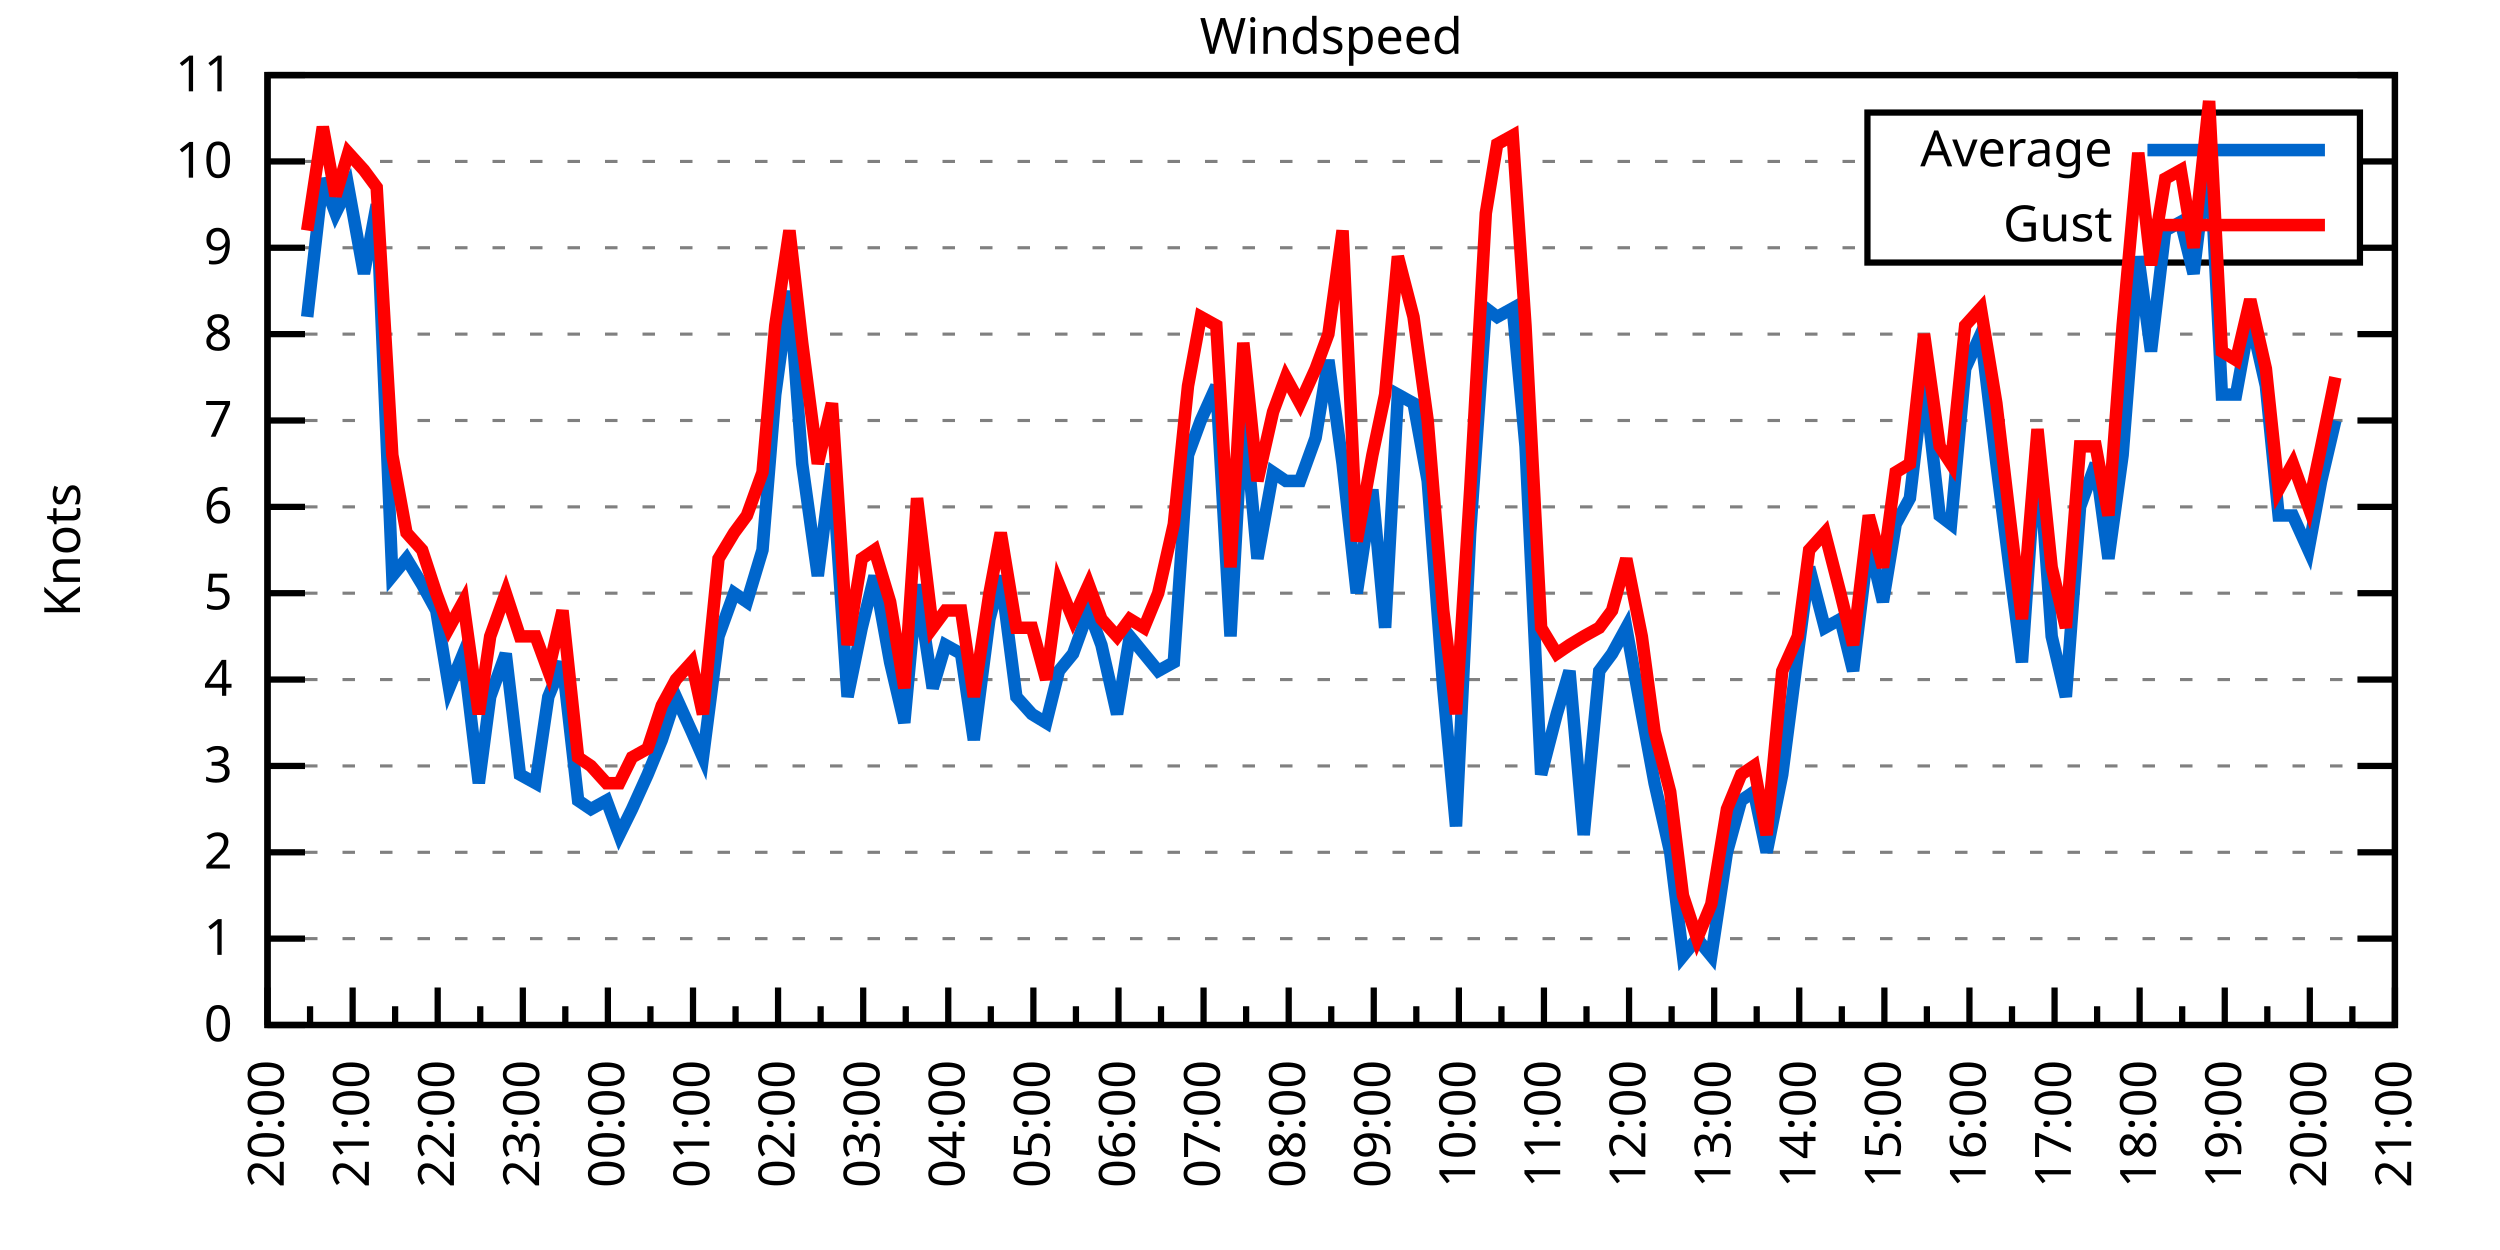
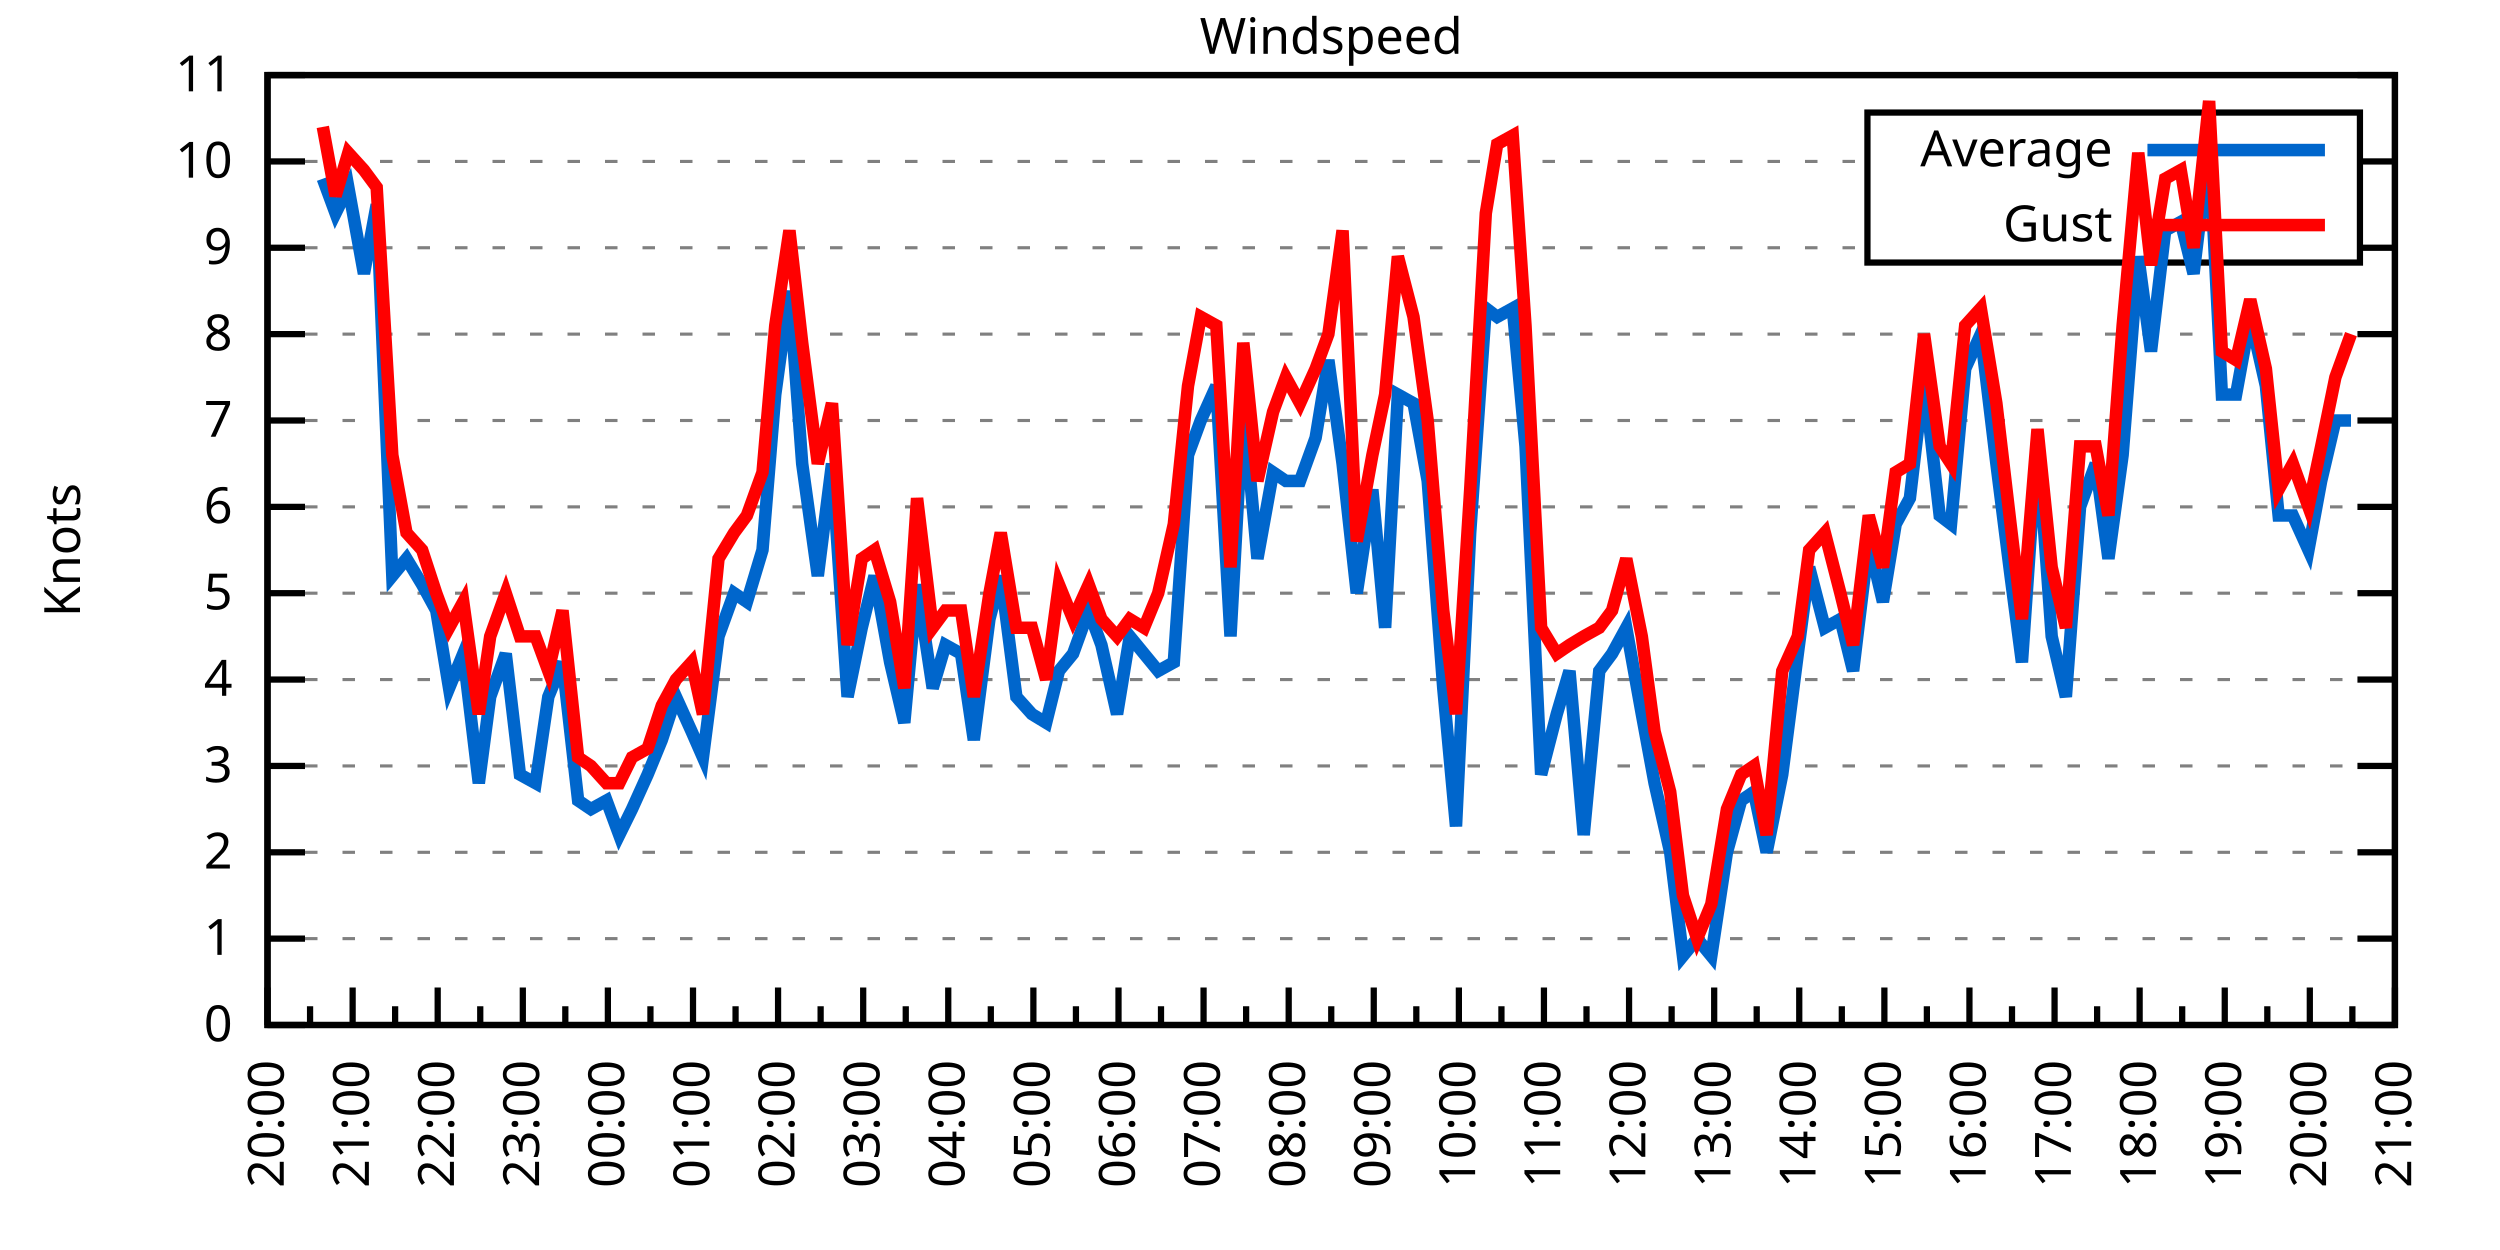
<svg xmlns="http://www.w3.org/2000/svg" xmlns:xlink="http://www.w3.org/1999/xlink" width="400" height="200" viewBox="0 0 400 200">
  <g id="gnuplot_canvas">
    <rect x="0" y="0" width="400" height="200" fill="none" />
    <defs>
      <circle id="gpDot" r="0.5" stroke-width="0.5" stroke="currentColor" />
      <path id="gpPt0" stroke-width="0.333" stroke="currentColor" d="M-1,0 h2 M0,-1 v2" />
      <path id="gpPt1" stroke-width="0.333" stroke="currentColor" d="M-1,-1 L1,1 M1,-1 L-1,1" />
      <path id="gpPt2" stroke-width="0.333" stroke="currentColor" d="M-1,0 L1,0 M0,-1 L0,1 M-1,-1 L1,1 M-1,1 L1,-1" />
      <rect id="gpPt3" stroke-width="0.333" stroke="currentColor" x="-1" y="-1" width="2" height="2" />
      <rect id="gpPt4" stroke-width="0.333" stroke="currentColor" fill="currentColor" x="-1" y="-1" width="2" height="2" />
      <circle id="gpPt5" stroke-width="0.333" stroke="currentColor" cx="0" cy="0" r="1" />
      <use xlink:href="#gpPt5" id="gpPt6" fill="currentColor" stroke="none" />
      <path id="gpPt7" stroke-width="0.333" stroke="currentColor" d="M0,-1.33 L-1.33,0.67 L1.33,0.67 z" />
      <use xlink:href="#gpPt7" id="gpPt8" fill="currentColor" stroke="none" />
      <use xlink:href="#gpPt7" id="gpPt9" stroke="currentColor" transform="rotate(180)" />
      <use xlink:href="#gpPt9" id="gpPt10" fill="currentColor" stroke="none" />
      <use xlink:href="#gpPt3" id="gpPt11" stroke="currentColor" transform="rotate(45)" />
      <use xlink:href="#gpPt11" id="gpPt12" fill="currentColor" stroke="none" />
      <path id="gpPt13" stroke-width="0.333" stroke="currentColor" d="M0,1.330 L1.265,0.411 L0.782,-1.067 L-0.782,-1.076 L-1.265,0.411 z" />
      <use xlink:href="#gpPt13" id="gpPt14" fill="currentColor" stroke="none" />
      <filter id="textbox" filterUnits="objectBoundingBox" x="0" y="0" height="1" width="1">
        <feFlood flood-color="white" flood-opacity="1" result="bgnd" />
        <feComposite in="SourceGraphic" in2="bgnd" operator="atop" />
      </filter>
      <filter id="greybox" filterUnits="objectBoundingBox" x="0" y="0" height="1" width="1">
        <feFlood flood-color="lightgrey" flood-opacity="1" result="grey" />
        <feComposite in="SourceGraphic" in2="grey" operator="atop" />
      </filter>
    </defs>
    <g fill="none" color="white" stroke="currentColor" stroke-width="1.00" stroke-linecap="butt" stroke-linejoin="miter">
</g>
    <g fill="none" color="black" stroke="currentColor" stroke-width="1.00" stroke-linecap="butt" stroke-linejoin="miter">
      <g stroke="none" shape-rendering="crispEdges">
        <polygon fill="rgb(255, 255, 255)" points="42.80,164.00 383.18,164.00 383.18,12.02 42.80,12.02 " />
      </g>
    </g>
    <g fill="none" color="black" stroke="currentColor" stroke-width="1.00" stroke-linecap="butt" stroke-linejoin="miter">
</g>
    <g fill="none" color="black" stroke="black" stroke-width="0.50" stroke-linecap="butt" stroke-linejoin="miter">
</g>
    <g fill="none" color="gray" stroke="currentColor" stroke-width="0.50" stroke-linecap="butt" stroke-linejoin="miter">
      <path stroke="gray" stroke-dasharray="2,4" class="gridline" d="M42.80,164.00 L383.19,164.00  " />
    </g>
    <g fill="none" color="gray" stroke="gray" stroke-width="1.00" stroke-linecap="butt" stroke-linejoin="miter">
</g>
    <g fill="none" color="black" stroke="currentColor" stroke-width="1.00" stroke-linecap="butt" stroke-linejoin="miter">
      <path stroke="black" d="M42.80,164.00 L48.80,164.00 M383.19,164.00 L377.19,164.00  " />
      <g transform="translate(37.20,166.60)" stroke="none" fill="black" font-family="Sans" font-size="8.00" text-anchor="end">
        <text>
          <tspan font-family="Sans"> 0</tspan>
        </text>
      </g>
    </g>
    <g fill="none" color="black" stroke="currentColor" stroke-width="1.00" stroke-linecap="butt" stroke-linejoin="miter">
</g>
    <g fill="none" color="black" stroke="black" stroke-width="0.50" stroke-linecap="butt" stroke-linejoin="miter">
</g>
    <g fill="none" color="gray" stroke="currentColor" stroke-width="0.50" stroke-linecap="butt" stroke-linejoin="miter">
      <path stroke="gray" stroke-dasharray="2,4" class="gridline" d="M42.80,150.18 L383.19,150.18  " />
    </g>
    <g fill="none" color="gray" stroke="gray" stroke-width="1.00" stroke-linecap="butt" stroke-linejoin="miter">
</g>
    <g fill="none" color="black" stroke="currentColor" stroke-width="1.00" stroke-linecap="butt" stroke-linejoin="miter">
      <path stroke="black" d="M42.80,150.18 L48.80,150.18 M383.19,150.18 L377.19,150.18  " />
      <g transform="translate(37.20,152.78)" stroke="none" fill="black" font-family="Sans" font-size="8.00" text-anchor="end">
        <text>
          <tspan font-family="Sans"> 1</tspan>
        </text>
      </g>
    </g>
    <g fill="none" color="black" stroke="currentColor" stroke-width="1.00" stroke-linecap="butt" stroke-linejoin="miter">
</g>
    <g fill="none" color="black" stroke="black" stroke-width="0.50" stroke-linecap="butt" stroke-linejoin="miter">
</g>
    <g fill="none" color="gray" stroke="currentColor" stroke-width="0.50" stroke-linecap="butt" stroke-linejoin="miter">
      <path stroke="gray" stroke-dasharray="2,4" class="gridline" d="M42.80,136.37 L383.19,136.37  " />
    </g>
    <g fill="none" color="gray" stroke="gray" stroke-width="1.00" stroke-linecap="butt" stroke-linejoin="miter">
</g>
    <g fill="none" color="black" stroke="currentColor" stroke-width="1.00" stroke-linecap="butt" stroke-linejoin="miter">
      <path stroke="black" d="M42.80,136.37 L48.80,136.37 M383.19,136.37 L377.19,136.37  " />
      <g transform="translate(37.20,138.97)" stroke="none" fill="black" font-family="Sans" font-size="8.00" text-anchor="end">
        <text>
          <tspan font-family="Sans"> 2</tspan>
        </text>
      </g>
    </g>
    <g fill="none" color="black" stroke="currentColor" stroke-width="1.00" stroke-linecap="butt" stroke-linejoin="miter">
</g>
    <g fill="none" color="black" stroke="black" stroke-width="0.50" stroke-linecap="butt" stroke-linejoin="miter">
</g>
    <g fill="none" color="gray" stroke="currentColor" stroke-width="0.50" stroke-linecap="butt" stroke-linejoin="miter">
      <path stroke="gray" stroke-dasharray="2,4" class="gridline" d="M42.80,122.55 L383.19,122.55  " />
    </g>
    <g fill="none" color="gray" stroke="gray" stroke-width="1.00" stroke-linecap="butt" stroke-linejoin="miter">
</g>
    <g fill="none" color="black" stroke="currentColor" stroke-width="1.00" stroke-linecap="butt" stroke-linejoin="miter">
      <path stroke="black" d="M42.80,122.55 L48.80,122.55 M383.19,122.55 L377.19,122.55  " />
      <g transform="translate(37.20,125.15)" stroke="none" fill="black" font-family="Sans" font-size="8.00" text-anchor="end">
        <text>
          <tspan font-family="Sans"> 3</tspan>
        </text>
      </g>
    </g>
    <g fill="none" color="black" stroke="currentColor" stroke-width="1.00" stroke-linecap="butt" stroke-linejoin="miter">
</g>
    <g fill="none" color="black" stroke="black" stroke-width="0.50" stroke-linecap="butt" stroke-linejoin="miter">
</g>
    <g fill="none" color="gray" stroke="currentColor" stroke-width="0.50" stroke-linecap="butt" stroke-linejoin="miter">
      <path stroke="gray" stroke-dasharray="2,4" class="gridline" d="M42.80,108.73 L383.19,108.73  " />
    </g>
    <g fill="none" color="gray" stroke="gray" stroke-width="1.00" stroke-linecap="butt" stroke-linejoin="miter">
</g>
    <g fill="none" color="black" stroke="currentColor" stroke-width="1.00" stroke-linecap="butt" stroke-linejoin="miter">
      <path stroke="black" d="M42.80,108.73 L48.80,108.73 M383.19,108.73 L377.19,108.73  " />
      <g transform="translate(37.20,111.33)" stroke="none" fill="black" font-family="Sans" font-size="8.00" text-anchor="end">
        <text>
          <tspan font-family="Sans"> 4</tspan>
        </text>
      </g>
    </g>
    <g fill="none" color="black" stroke="currentColor" stroke-width="1.00" stroke-linecap="butt" stroke-linejoin="miter">
</g>
    <g fill="none" color="black" stroke="black" stroke-width="0.50" stroke-linecap="butt" stroke-linejoin="miter">
</g>
    <g fill="none" color="gray" stroke="currentColor" stroke-width="0.50" stroke-linecap="butt" stroke-linejoin="miter">
      <path stroke="gray" stroke-dasharray="2,4" class="gridline" d="M42.80,94.91 L383.19,94.91  " />
    </g>
    <g fill="none" color="gray" stroke="gray" stroke-width="1.00" stroke-linecap="butt" stroke-linejoin="miter">
</g>
    <g fill="none" color="black" stroke="currentColor" stroke-width="1.00" stroke-linecap="butt" stroke-linejoin="miter">
      <path stroke="black" d="M42.80,94.91 L48.80,94.91 M383.19,94.91 L377.19,94.91  " />
      <g transform="translate(37.20,97.51)" stroke="none" fill="black" font-family="Sans" font-size="8.00" text-anchor="end">
        <text>
          <tspan font-family="Sans"> 5</tspan>
        </text>
      </g>
    </g>
    <g fill="none" color="black" stroke="currentColor" stroke-width="1.00" stroke-linecap="butt" stroke-linejoin="miter">
</g>
    <g fill="none" color="black" stroke="black" stroke-width="0.50" stroke-linecap="butt" stroke-linejoin="miter">
</g>
    <g fill="none" color="gray" stroke="currentColor" stroke-width="0.50" stroke-linecap="butt" stroke-linejoin="miter">
      <path stroke="gray" stroke-dasharray="2,4" class="gridline" d="M42.80,81.10 L383.19,81.10  " />
    </g>
    <g fill="none" color="gray" stroke="gray" stroke-width="1.00" stroke-linecap="butt" stroke-linejoin="miter">
</g>
    <g fill="none" color="black" stroke="currentColor" stroke-width="1.00" stroke-linecap="butt" stroke-linejoin="miter">
      <path stroke="black" d="M42.80,81.10 L48.80,81.10 M383.19,81.10 L377.19,81.10  " />
      <g transform="translate(37.20,83.70)" stroke="none" fill="black" font-family="Sans" font-size="8.00" text-anchor="end">
        <text>
          <tspan font-family="Sans"> 6</tspan>
        </text>
      </g>
    </g>
    <g fill="none" color="black" stroke="currentColor" stroke-width="1.00" stroke-linecap="butt" stroke-linejoin="miter">
</g>
    <g fill="none" color="black" stroke="black" stroke-width="0.50" stroke-linecap="butt" stroke-linejoin="miter">
</g>
    <g fill="none" color="gray" stroke="currentColor" stroke-width="0.50" stroke-linecap="butt" stroke-linejoin="miter">
      <path stroke="gray" stroke-dasharray="2,4" class="gridline" d="M42.80,67.28 L383.19,67.28  " />
    </g>
    <g fill="none" color="gray" stroke="gray" stroke-width="1.00" stroke-linecap="butt" stroke-linejoin="miter">
</g>
    <g fill="none" color="black" stroke="currentColor" stroke-width="1.00" stroke-linecap="butt" stroke-linejoin="miter">
      <path stroke="black" d="M42.80,67.28 L48.80,67.28 M383.19,67.28 L377.19,67.28  " />
      <g transform="translate(37.20,69.88)" stroke="none" fill="black" font-family="Sans" font-size="8.00" text-anchor="end">
        <text>
          <tspan font-family="Sans"> 7</tspan>
        </text>
      </g>
    </g>
    <g fill="none" color="black" stroke="currentColor" stroke-width="1.00" stroke-linecap="butt" stroke-linejoin="miter">
</g>
    <g fill="none" color="black" stroke="black" stroke-width="0.50" stroke-linecap="butt" stroke-linejoin="miter">
</g>
    <g fill="none" color="gray" stroke="currentColor" stroke-width="0.50" stroke-linecap="butt" stroke-linejoin="miter">
      <path stroke="gray" stroke-dasharray="2,4" class="gridline" d="M42.80,53.46 L383.19,53.46  " />
    </g>
    <g fill="none" color="gray" stroke="gray" stroke-width="1.00" stroke-linecap="butt" stroke-linejoin="miter">
</g>
    <g fill="none" color="black" stroke="currentColor" stroke-width="1.00" stroke-linecap="butt" stroke-linejoin="miter">
      <path stroke="black" d="M42.80,53.46 L48.80,53.46 M383.19,53.46 L377.19,53.46  " />
      <g transform="translate(37.20,56.06)" stroke="none" fill="black" font-family="Sans" font-size="8.00" text-anchor="end">
        <text>
          <tspan font-family="Sans"> 8</tspan>
        </text>
      </g>
    </g>
    <g fill="none" color="black" stroke="currentColor" stroke-width="1.00" stroke-linecap="butt" stroke-linejoin="miter">
</g>
    <g fill="none" color="black" stroke="black" stroke-width="0.50" stroke-linecap="butt" stroke-linejoin="miter">
</g>
    <g fill="none" color="gray" stroke="currentColor" stroke-width="0.50" stroke-linecap="butt" stroke-linejoin="miter">
      <path stroke="gray" stroke-dasharray="2,4" class="gridline" d="M42.80,39.64 L298.79,39.64 M377.59,39.64 L383.19,39.64  " />
    </g>
    <g fill="none" color="gray" stroke="gray" stroke-width="1.00" stroke-linecap="butt" stroke-linejoin="miter">
</g>
    <g fill="none" color="black" stroke="currentColor" stroke-width="1.00" stroke-linecap="butt" stroke-linejoin="miter">
      <path stroke="black" d="M42.80,39.64 L48.80,39.64 M383.19,39.64 L377.19,39.64  " />
      <g transform="translate(37.20,42.24)" stroke="none" fill="black" font-family="Sans" font-size="8.00" text-anchor="end">
        <text>
          <tspan font-family="Sans"> 9</tspan>
        </text>
      </g>
    </g>
    <g fill="none" color="black" stroke="currentColor" stroke-width="1.00" stroke-linecap="butt" stroke-linejoin="miter">
</g>
    <g fill="none" color="black" stroke="black" stroke-width="0.50" stroke-linecap="butt" stroke-linejoin="miter">
</g>
    <g fill="none" color="gray" stroke="currentColor" stroke-width="0.50" stroke-linecap="butt" stroke-linejoin="miter">
      <path stroke="gray" stroke-dasharray="2,4" class="gridline" d="M42.80,25.83 L298.79,25.83 M377.59,25.83 L383.19,25.83  " />
    </g>
    <g fill="none" color="gray" stroke="gray" stroke-width="1.00" stroke-linecap="butt" stroke-linejoin="miter">
</g>
    <g fill="none" color="black" stroke="currentColor" stroke-width="1.00" stroke-linecap="butt" stroke-linejoin="miter">
      <path stroke="black" d="M42.80,25.83 L48.80,25.83 M383.19,25.83 L377.19,25.83  " />
      <g transform="translate(37.20,28.43)" stroke="none" fill="black" font-family="Sans" font-size="8.00" text-anchor="end">
        <text>
          <tspan font-family="Sans"> 10</tspan>
        </text>
      </g>
    </g>
    <g fill="none" color="black" stroke="currentColor" stroke-width="1.00" stroke-linecap="butt" stroke-linejoin="miter">
</g>
    <g fill="none" color="black" stroke="black" stroke-width="0.50" stroke-linecap="butt" stroke-linejoin="miter">
</g>
    <g fill="none" color="gray" stroke="currentColor" stroke-width="0.50" stroke-linecap="butt" stroke-linejoin="miter">
      <path stroke="gray" stroke-dasharray="2,4" class="gridline" d="M42.80,12.01 L383.19,12.01  " />
    </g>
    <g fill="none" color="gray" stroke="gray" stroke-width="1.00" stroke-linecap="butt" stroke-linejoin="miter">
</g>
    <g fill="none" color="black" stroke="currentColor" stroke-width="1.00" stroke-linecap="butt" stroke-linejoin="miter">
      <path stroke="black" d="M42.80,12.01 L48.80,12.01 M383.19,12.01 L377.19,12.01  " />
      <g transform="translate(37.20,14.61)" stroke="none" fill="black" font-family="Sans" font-size="8.00" text-anchor="end">
        <text>
          <tspan font-family="Sans"> 11</tspan>
        </text>
      </g>
    </g>
    <g fill="none" color="black" stroke="currentColor" stroke-width="1.00" stroke-linecap="butt" stroke-linejoin="miter">
      <path stroke="black" d="M42.80,164.00 L42.80,158.00  " />
      <g transform="translate(45.40,169.60) rotate(270)" stroke="none" fill="black" font-family="Sans" font-size="8.00" text-anchor="end">
        <text>
          <tspan font-family="Sans">20:00</tspan>
        </text>
      </g>
    </g>
    <g fill="none" color="black" stroke="currentColor" stroke-width="1.00" stroke-linecap="butt" stroke-linejoin="miter">
      <path stroke="black" d="M49.61,164.00 L49.61,161.00 M56.42,164.00 L56.42,158.00  " />
      <g transform="translate(59.02,169.60) rotate(270)" stroke="none" fill="black" font-family="Sans" font-size="8.00" text-anchor="end">
        <text>
          <tspan font-family="Sans">21:00</tspan>
        </text>
      </g>
    </g>
    <g fill="none" color="black" stroke="currentColor" stroke-width="1.00" stroke-linecap="butt" stroke-linejoin="miter">
      <path stroke="black" d="M63.22,164.00 L63.22,161.00 M70.03,164.00 L70.03,158.00  " />
      <g transform="translate(72.63,169.60) rotate(270)" stroke="none" fill="black" font-family="Sans" font-size="8.00" text-anchor="end">
        <text>
          <tspan font-family="Sans">22:00</tspan>
        </text>
      </g>
    </g>
    <g fill="none" color="black" stroke="currentColor" stroke-width="1.00" stroke-linecap="butt" stroke-linejoin="miter">
      <path stroke="black" d="M76.84,164.00 L76.84,161.00 M83.65,164.00 L83.65,158.00  " />
      <g transform="translate(86.25,169.60) rotate(270)" stroke="none" fill="black" font-family="Sans" font-size="8.00" text-anchor="end">
        <text>
          <tspan font-family="Sans">23:00</tspan>
        </text>
      </g>
    </g>
    <g fill="none" color="black" stroke="currentColor" stroke-width="1.00" stroke-linecap="butt" stroke-linejoin="miter">
      <path stroke="black" d="M90.45,164.00 L90.45,161.00 M97.26,164.00 L97.26,158.00  " />
      <g transform="translate(99.86,169.60) rotate(270)" stroke="none" fill="black" font-family="Sans" font-size="8.00" text-anchor="end">
        <text>
          <tspan font-family="Sans">00:00</tspan>
        </text>
      </g>
    </g>
    <g fill="none" color="black" stroke="currentColor" stroke-width="1.00" stroke-linecap="butt" stroke-linejoin="miter">
      <path stroke="black" d="M104.07,164.00 L104.07,161.00 M110.88,164.00 L110.88,158.00  " />
      <g transform="translate(113.48,169.60) rotate(270)" stroke="none" fill="black" font-family="Sans" font-size="8.00" text-anchor="end">
        <text>
          <tspan font-family="Sans">01:00</tspan>
        </text>
      </g>
    </g>
    <g fill="none" color="black" stroke="currentColor" stroke-width="1.00" stroke-linecap="butt" stroke-linejoin="miter">
      <path stroke="black" d="M117.69,164.00 L117.69,161.00 M124.49,164.00 L124.49,158.00  " />
      <g transform="translate(127.09,169.60) rotate(270)" stroke="none" fill="black" font-family="Sans" font-size="8.00" text-anchor="end">
        <text>
          <tspan font-family="Sans">02:00</tspan>
        </text>
      </g>
    </g>
    <g fill="none" color="black" stroke="currentColor" stroke-width="1.00" stroke-linecap="butt" stroke-linejoin="miter">
      <path stroke="black" d="M131.30,164.00 L131.30,161.00 M138.11,164.00 L138.11,158.00  " />
      <g transform="translate(140.71,169.60) rotate(270)" stroke="none" fill="black" font-family="Sans" font-size="8.00" text-anchor="end">
        <text>
          <tspan font-family="Sans">03:00</tspan>
        </text>
      </g>
    </g>
    <g fill="none" color="black" stroke="currentColor" stroke-width="1.00" stroke-linecap="butt" stroke-linejoin="miter">
      <path stroke="black" d="M144.92,164.00 L144.92,161.00 M151.72,164.00 L151.72,158.00  " />
      <g transform="translate(154.32,169.60) rotate(270)" stroke="none" fill="black" font-family="Sans" font-size="8.00" text-anchor="end">
        <text>
          <tspan font-family="Sans">04:00</tspan>
        </text>
      </g>
    </g>
    <g fill="none" color="black" stroke="currentColor" stroke-width="1.00" stroke-linecap="butt" stroke-linejoin="miter">
      <path stroke="black" d="M158.53,164.00 L158.53,161.00 M165.34,164.00 L165.34,158.00  " />
      <g transform="translate(167.94,169.60) rotate(270)" stroke="none" fill="black" font-family="Sans" font-size="8.00" text-anchor="end">
        <text>
          <tspan font-family="Sans">05:00</tspan>
        </text>
      </g>
    </g>
    <g fill="none" color="black" stroke="currentColor" stroke-width="1.00" stroke-linecap="butt" stroke-linejoin="miter">
      <path stroke="black" d="M172.15,164.00 L172.15,161.00 M178.96,164.00 L178.96,158.00  " />
      <g transform="translate(181.56,169.60) rotate(270)" stroke="none" fill="black" font-family="Sans" font-size="8.00" text-anchor="end">
        <text>
          <tspan font-family="Sans">06:00</tspan>
        </text>
      </g>
    </g>
    <g fill="none" color="black" stroke="currentColor" stroke-width="1.00" stroke-linecap="butt" stroke-linejoin="miter">
      <path stroke="black" d="M185.76,164.00 L185.76,161.00 M192.57,164.00 L192.57,158.00  " />
      <g transform="translate(195.17,169.60) rotate(270)" stroke="none" fill="black" font-family="Sans" font-size="8.00" text-anchor="end">
        <text>
          <tspan font-family="Sans">07:00</tspan>
        </text>
      </g>
    </g>
    <g fill="none" color="black" stroke="currentColor" stroke-width="1.00" stroke-linecap="butt" stroke-linejoin="miter">
      <path stroke="black" d="M199.38,164.00 L199.38,161.00 M206.19,164.00 L206.19,158.00  " />
      <g transform="translate(208.79,169.60) rotate(270)" stroke="none" fill="black" font-family="Sans" font-size="8.00" text-anchor="end">
        <text>
          <tspan font-family="Sans">08:00</tspan>
        </text>
      </g>
    </g>
    <g fill="none" color="black" stroke="currentColor" stroke-width="1.00" stroke-linecap="butt" stroke-linejoin="miter">
      <path stroke="black" d="M213.00,164.00 L213.00,161.00 M219.80,164.00 L219.80,158.00  " />
      <g transform="translate(222.40,169.60) rotate(270)" stroke="none" fill="black" font-family="Sans" font-size="8.00" text-anchor="end">
        <text>
          <tspan font-family="Sans">09:00</tspan>
        </text>
      </g>
    </g>
    <g fill="none" color="black" stroke="currentColor" stroke-width="1.00" stroke-linecap="butt" stroke-linejoin="miter">
      <path stroke="black" d="M226.61,164.00 L226.61,161.00 M233.42,164.00 L233.42,158.00  " />
      <g transform="translate(236.02,169.60) rotate(270)" stroke="none" fill="black" font-family="Sans" font-size="8.00" text-anchor="end">
        <text>
          <tspan font-family="Sans">10:00</tspan>
        </text>
      </g>
    </g>
    <g fill="none" color="black" stroke="currentColor" stroke-width="1.00" stroke-linecap="butt" stroke-linejoin="miter">
      <path stroke="black" d="M240.23,164.00 L240.23,161.00 M247.03,164.00 L247.03,158.00  " />
      <g transform="translate(249.63,169.60) rotate(270)" stroke="none" fill="black" font-family="Sans" font-size="8.00" text-anchor="end">
        <text>
          <tspan font-family="Sans">11:00</tspan>
        </text>
      </g>
    </g>
    <g fill="none" color="black" stroke="currentColor" stroke-width="1.00" stroke-linecap="butt" stroke-linejoin="miter">
      <path stroke="black" d="M253.84,164.00 L253.84,161.00 M260.65,164.00 L260.65,158.00  " />
      <g transform="translate(263.25,169.60) rotate(270)" stroke="none" fill="black" font-family="Sans" font-size="8.00" text-anchor="end">
        <text>
          <tspan font-family="Sans">12:00</tspan>
        </text>
      </g>
    </g>
    <g fill="none" color="black" stroke="currentColor" stroke-width="1.00" stroke-linecap="butt" stroke-linejoin="miter">
      <path stroke="black" d="M267.46,164.00 L267.46,161.00 M274.27,164.00 L274.27,158.00  " />
      <g transform="translate(276.87,169.60) rotate(270)" stroke="none" fill="black" font-family="Sans" font-size="8.00" text-anchor="end">
        <text>
          <tspan font-family="Sans">13:00</tspan>
        </text>
      </g>
    </g>
    <g fill="none" color="black" stroke="currentColor" stroke-width="1.00" stroke-linecap="butt" stroke-linejoin="miter">
      <path stroke="black" d="M281.07,164.00 L281.07,161.00 M287.88,164.00 L287.88,158.00  " />
      <g transform="translate(290.48,169.60) rotate(270)" stroke="none" fill="black" font-family="Sans" font-size="8.00" text-anchor="end">
        <text>
          <tspan font-family="Sans">14:00</tspan>
        </text>
      </g>
    </g>
    <g fill="none" color="black" stroke="currentColor" stroke-width="1.00" stroke-linecap="butt" stroke-linejoin="miter">
      <path stroke="black" d="M294.69,164.00 L294.69,161.00 M301.50,164.00 L301.50,158.00  " />
      <g transform="translate(304.10,169.60) rotate(270)" stroke="none" fill="black" font-family="Sans" font-size="8.00" text-anchor="end">
        <text>
          <tspan font-family="Sans">15:00</tspan>
        </text>
      </g>
    </g>
    <g fill="none" color="black" stroke="currentColor" stroke-width="1.00" stroke-linecap="butt" stroke-linejoin="miter">
      <path stroke="black" d="M308.30,164.00 L308.30,161.00 M315.11,164.00 L315.11,158.00  " />
      <g transform="translate(317.71,169.60) rotate(270)" stroke="none" fill="black" font-family="Sans" font-size="8.00" text-anchor="end">
        <text>
          <tspan font-family="Sans">16:00</tspan>
        </text>
      </g>
    </g>
    <g fill="none" color="black" stroke="currentColor" stroke-width="1.00" stroke-linecap="butt" stroke-linejoin="miter">
      <path stroke="black" d="M321.92,164.00 L321.92,161.00 M328.73,164.00 L328.73,158.00  " />
      <g transform="translate(331.33,169.60) rotate(270)" stroke="none" fill="black" font-family="Sans" font-size="8.00" text-anchor="end">
        <text>
          <tspan font-family="Sans">17:00</tspan>
        </text>
      </g>
    </g>
    <g fill="none" color="black" stroke="currentColor" stroke-width="1.00" stroke-linecap="butt" stroke-linejoin="miter">
      <path stroke="black" d="M335.54,164.00 L335.54,161.00 M342.34,164.00 L342.34,158.00  " />
      <g transform="translate(344.94,169.60) rotate(270)" stroke="none" fill="black" font-family="Sans" font-size="8.00" text-anchor="end">
        <text>
          <tspan font-family="Sans">18:00</tspan>
        </text>
      </g>
    </g>
    <g fill="none" color="black" stroke="currentColor" stroke-width="1.00" stroke-linecap="butt" stroke-linejoin="miter">
      <path stroke="black" d="M349.15,164.00 L349.15,161.00 M355.96,164.00 L355.96,158.00  " />
      <g transform="translate(358.56,169.60) rotate(270)" stroke="none" fill="black" font-family="Sans" font-size="8.00" text-anchor="end">
        <text>
          <tspan font-family="Sans">19:00</tspan>
        </text>
      </g>
    </g>
    <g fill="none" color="black" stroke="currentColor" stroke-width="1.00" stroke-linecap="butt" stroke-linejoin="miter">
      <path stroke="black" d="M362.77,164.00 L362.77,161.00 M369.57,164.00 L369.57,158.00  " />
      <g transform="translate(372.17,169.60) rotate(270)" stroke="none" fill="black" font-family="Sans" font-size="8.00" text-anchor="end">
        <text>
          <tspan font-family="Sans">20:00</tspan>
        </text>
      </g>
    </g>
    <g fill="none" color="black" stroke="currentColor" stroke-width="1.00" stroke-linecap="butt" stroke-linejoin="miter">
      <path stroke="black" d="M376.38,164.00 L376.38,161.00 M383.19,164.00 L383.19,158.00  " />
      <g transform="translate(385.79,169.60) rotate(270)" stroke="none" fill="black" font-family="Sans" font-size="8.00" text-anchor="end">
        <text>
          <tspan font-family="Sans">21:00</tspan>
        </text>
      </g>
    </g>
    <g fill="none" color="black" stroke="currentColor" stroke-width="1.00" stroke-linecap="butt" stroke-linejoin="miter">
</g>
    <g fill="none" color="black" stroke="currentColor" stroke-width="1.00" stroke-linecap="butt" stroke-linejoin="miter">
      <path stroke="black" d="M42.80,12.01 L42.80,164.00 L383.19,164.00 L383.19,12.01 L42.80,12.01 Z  " />
    </g>
    <g fill="none" color="black" stroke="currentColor" stroke-width="1.00" stroke-linecap="butt" stroke-linejoin="miter">
      <g transform="translate(12.80,88.01) rotate(270)" stroke="none" fill="black" font-family="Sans" font-size="8.00" text-anchor="middle">
        <text>
          <tspan font-family="Sans">Knots</tspan>
        </text>
      </g>
    </g>
    <g fill="none" color="black" stroke="currentColor" stroke-width="1.00" stroke-linecap="butt" stroke-linejoin="miter">
</g>
    <g fill="none" color="black" stroke="currentColor" stroke-width="1.00" stroke-linecap="butt" stroke-linejoin="miter">
      <path stroke="black" d="M298.79,42.01 L298.79,18.01 L377.59,18.01 L377.59,42.01 L298.79,42.01 Z  " />
    </g>
    <g id="Windspeed_plot_1">
      <g fill="none" color="white" stroke="black" stroke-width="2.00" stroke-linecap="butt" stroke-linejoin="miter">
</g>
      <g fill="none" color="black" stroke="currentColor" stroke-width="2.00" stroke-linecap="butt" stroke-linejoin="miter">
        <g transform="translate(337.99,26.61)" stroke="none" fill="black" font-family="Sans" font-size="8.00" text-anchor="end">
          <text>
            <tspan font-family="Sans">Average</tspan>
          </text>
        </g>
      </g>
      <g fill="none" color="black" stroke="currentColor" stroke-width="2.00" stroke-linecap="butt" stroke-linejoin="miter">
-         <path stroke="rgb(  0, 102, 204)" d="M343.59,24.01 L371.99,24.01 M49.15,50.70 L51.65,28.59 L53.69,34.12 L55.73,29.97 L58.23,43.79 L60.27,32.74   L62.77,92.15 L65.04,89.39 L67.54,93.53 L69.80,97.68 L71.85,110.11 L74.12,104.59 L76.61,125.31 L78.43,111.49   L80.92,104.59 L83.19,123.93 L85.69,125.31 L87.73,111.49 L90.00,105.97 L92.50,128.08 L94.54,129.46 L97.04,128.08   L99.08,133.60 L101.12,129.46 L103.62,123.93 L105.89,118.40 L108.15,111.49 L110.65,117.02 L112.47,121.17 L114.96,101.82   L117.46,94.91 L119.50,96.30 L122.00,88.00 L124.04,63.13 L126.31,46.55 L128.35,74.19 L130.85,92.15 L133.12,74.19   L135.61,111.49 L137.88,100.44 L139.92,92.15 L142.42,105.97 L144.69,115.64 L146.73,93.53 L149.23,110.11 L151.27,103.20   L153.77,104.59 L155.81,118.40 L158.31,99.06 L160.12,92.15 L162.62,111.49 L165.11,114.26 L167.38,115.64 L169.43,107.35   L171.69,104.59 L174.19,97.68 L176.23,103.20 L178.73,114.26 L180.77,101.82 L183.04,104.59 L185.31,107.35 L187.81,105.97   L190.08,72.81 L192.12,67.28 L194.61,61.75 L196.88,101.82 L198.93,64.52 L201.19,89.39 L203.69,75.57 L205.73,76.95   L208.00,76.95 L210.50,70.04 L212.54,57.61 L214.81,74.19 L217.08,94.91 L219.58,78.33 L221.62,100.44 L223.66,63.13   L226.16,64.52 L228.43,76.95 L230.92,110.11 L232.96,132.22 L235.23,85.24 L237.73,49.32 L239.55,50.70 L242.04,49.32   L244.08,71.42 L246.58,123.93 L249.08,114.26 L251.12,107.35 L253.39,133.60 L255.88,107.35 L257.93,104.59 L260.20,100.44   L262.69,114.26 L264.73,125.31 L267.23,136.37 L269.27,152.95 L271.54,150.18 L273.81,152.95 L276.31,136.37 L278.58,128.08   L280.62,126.69 L282.66,136.37 L285.16,123.93 L287.65,104.59 L289.47,90.77 L291.97,100.44 L294.46,99.06 L296.50,107.35   L299.00,86.62 L301.27,96.30 L303.31,83.86 L305.58,79.71 L307.85,60.37 L310.35,82.48 L312.16,83.86 L314.43,58.99   L316.93,53.46 L319.42,74.19 L321.69,92.15 L323.51,105.97 L326.00,70.04 L328.27,101.82 L330.54,111.49 L332.81,81.10   L335.31,74.19 L337.35,89.39 L339.62,72.81 L342.12,41.03 L344.16,56.23 L346.43,36.88 L348.92,35.50 L350.97,43.79   L353.46,23.06 L355.50,63.13 L357.77,63.13 L360.04,50.70 L362.54,61.75 L364.58,82.48 L366.85,82.48 L369.35,88.00   L371.39,76.95 L373.66,67.28  " />
+         <path stroke="rgb(  0, 102, 204)" d="M343.59,24.01 L371.99,24.01 M51.65,28.59 L53.69,34.12 L55.73,29.97 L58.23,43.79 L60.27,32.74 L62.77,92.15   L65.04,89.39 L67.54,93.53 L69.80,97.68 L71.85,110.11 L74.12,104.59 L76.61,125.31 L78.43,111.49 L80.92,104.59   L83.19,123.93 L85.69,125.31 L87.73,111.49 L90.00,105.97 L92.50,128.08 L94.54,129.46 L97.04,128.08 L99.08,133.60   L101.12,129.46 L103.62,123.93 L105.89,118.40 L108.15,111.49 L110.65,117.02 L112.47,121.17 L114.96,101.82 L117.46,94.91   L119.50,96.30 L122.00,88.00 L124.04,63.13 L126.31,46.55 L128.35,74.19 L130.85,92.15 L133.12,74.19 L135.61,111.49   L137.88,100.44 L139.92,92.15 L142.42,105.97 L144.69,115.64 L146.73,93.53 L149.23,110.11 L151.27,103.20 L153.77,104.59   L155.81,118.40 L158.31,99.06 L160.12,92.15 L162.62,111.49 L165.11,114.26 L167.38,115.64 L169.43,107.35 L171.69,104.59   L174.19,97.68 L176.23,103.20 L178.73,114.26 L180.77,101.82 L183.04,104.59 L185.31,107.35 L187.81,105.97 L190.08,72.81   L192.12,67.28 L194.61,61.75 L196.88,101.82 L198.93,64.52 L201.19,89.39 L203.69,75.57 L205.73,76.95 L208.00,76.95   L210.50,70.04 L212.54,57.61 L214.81,74.19 L217.08,94.91 L219.58,78.33 L221.62,100.44 L223.66,63.13 L226.16,64.52   L228.43,76.95 L230.92,110.11 L232.96,132.22 L235.23,85.24 L237.73,49.32 L239.55,50.70 L242.04,49.32 L244.08,71.42   L246.58,123.93 L249.08,114.26 L251.12,107.35 L253.39,133.60 L255.88,107.35 L257.93,104.59 L260.20,100.44 L262.69,114.26   L264.73,125.31 L267.23,136.37 L269.27,152.95 L271.54,150.18 L273.81,152.95 L276.31,136.37 L278.58,128.08 L280.62,126.69   L282.66,136.37 L285.16,123.93 L287.65,104.59 L289.47,90.77 L291.97,100.44 L294.46,99.06 L296.50,107.35 L299.00,86.62   L301.27,96.30 L303.31,83.86 L305.58,79.71 L307.85,60.37 L310.35,82.48 L312.16,83.86 L314.43,58.99 L316.93,53.46   L319.42,74.19 L321.69,92.15 L323.51,105.97 L326.00,70.04 L328.27,101.82 L330.54,111.49 L332.81,81.10 L335.31,74.19   L337.35,89.39 L339.62,72.81 L342.12,41.03 L344.16,56.23 L346.43,36.88 L348.92,35.50 L350.97,43.79 L353.46,23.06   L355.50,63.13 L357.77,63.13 L360.04,50.70 L362.54,61.75 L364.58,82.48 L366.85,82.48 L369.35,88.00 L371.39,76.95   L373.66,67.28 L376.16,67.28  " />
      </g>
    </g>
    <g id="Windspeed_plot_2">
      <g fill="none" color="black" stroke="currentColor" stroke-width="2.00" stroke-linecap="butt" stroke-linejoin="miter">
        <g transform="translate(337.99,38.61)" stroke="none" fill="black" font-family="Sans" font-size="8.00" text-anchor="end">
          <text>
            <tspan font-family="Sans">Gust</tspan>
          </text>
        </g>
      </g>
      <g fill="none" color="black" stroke="currentColor" stroke-width="2.00" stroke-linecap="butt" stroke-linejoin="miter">
-         <path stroke="rgb(255,   0,   0)" d="M343.59,36.01 L371.99,36.01 M49.15,36.88 L51.65,20.30 L53.69,31.35 L55.73,24.45 L58.23,27.21 L60.27,29.97   L62.77,72.81 L65.04,85.24 L67.54,88.00 L69.80,94.91 L71.85,100.44 L74.12,96.30 L76.61,114.26 L78.43,101.82   L80.92,94.91 L83.19,101.82 L85.69,101.82 L87.73,107.35 L90.00,97.68 L92.50,121.17 L94.54,122.55 L97.04,125.31   L99.08,125.31 L101.12,121.17 L103.62,119.78 L105.89,112.88 L108.15,108.73 L110.65,105.97 L112.47,114.26 L114.96,89.39   L117.46,85.24 L119.50,82.48 L122.00,75.57 L124.04,52.08 L126.31,36.88 L128.35,54.84 L130.85,74.19 L133.12,64.52   L135.61,103.20 L137.88,89.39 L139.92,88.00 L142.42,96.30 L144.69,110.11 L146.73,79.71 L149.23,100.44 L151.27,97.68   L153.77,97.68 L155.81,111.49 L158.31,94.91 L160.12,85.24 L162.62,100.44 L165.11,100.44 L167.38,108.73 L169.43,93.53   L171.69,99.06 L174.19,93.53 L176.23,99.06 L178.73,101.82 L180.77,99.06 L183.04,100.44 L185.31,94.91 L187.81,83.86   L190.08,61.75 L192.12,50.70 L194.61,52.08 L196.88,90.77 L198.93,54.84 L201.19,76.95 L203.69,65.90 L205.73,60.37   L208.00,64.52 L210.50,58.99 L212.54,53.46 L214.81,36.88 L217.08,86.62 L219.58,72.81 L221.62,63.13 L223.66,41.03   L226.16,50.70 L228.43,67.28 L230.92,97.68 L232.96,114.26 L235.23,78.33 L237.73,34.12 L239.55,23.06 L242.04,21.68   L244.08,52.08 L246.58,100.44 L249.08,104.59 L251.12,103.20 L253.39,101.82 L255.88,100.44 L257.93,97.68 L260.20,89.39   L262.69,101.82 L264.73,117.02 L267.23,126.69 L269.27,143.27 L271.54,150.18 L273.81,144.66 L276.31,129.46 L278.58,123.93   L280.62,122.55 L282.66,133.60 L285.16,107.35 L287.65,101.82 L289.47,88.00 L291.97,85.24 L294.46,94.91 L296.50,103.20   L299.00,82.48 L301.27,90.77 L303.31,75.57 L305.58,74.19 L307.85,53.46 L310.35,71.42 L312.16,74.19 L314.43,52.08   L316.93,49.32 L319.42,64.52 L321.69,83.86 L323.51,99.06 L326.00,68.66 L328.27,90.77 L330.54,100.44 L332.81,71.42   L335.31,71.42 L337.35,82.48 L339.62,52.08 L342.12,24.45 L344.16,42.41 L346.43,28.59 L348.92,27.21 L350.97,39.64   L353.46,16.16 L355.50,56.23 L357.77,57.61 L360.04,47.93 L362.54,58.99 L364.58,78.33 L366.85,74.19 L369.35,81.10   L371.39,71.42 L373.66,60.37  " />
+         <path stroke="rgb(255,   0,   0)" d="M343.59,36.01 L371.99,36.01 M51.65,20.30 L53.69,31.35 L55.73,24.45 L58.23,27.21 L60.27,29.97 L62.77,72.81   L65.04,85.24 L67.54,88.00 L69.80,94.91 L71.85,100.44 L74.12,96.30 L76.61,114.26 L78.43,101.82 L80.92,94.91   L83.19,101.82 L85.69,101.82 L87.73,107.35 L90.00,97.68 L92.50,121.17 L94.54,122.55 L97.04,125.31 L99.08,125.31   L101.12,121.17 L103.62,119.78 L105.89,112.88 L108.15,108.73 L110.65,105.97 L112.47,114.26 L114.96,89.39 L117.46,85.24   L119.50,82.48 L122.00,75.57 L124.04,52.08 L126.31,36.88 L128.35,54.84 L130.85,74.19 L133.12,64.52 L135.61,103.20   L137.88,89.39 L139.92,88.00 L142.42,96.30 L144.69,110.11 L146.73,79.71 L149.23,100.44 L151.27,97.68 L153.77,97.68   L155.81,111.49 L158.31,94.91 L160.12,85.24 L162.62,100.44 L165.11,100.44 L167.38,108.73 L169.43,93.53 L171.69,99.06   L174.19,93.53 L176.23,99.06 L178.73,101.82 L180.77,99.06 L183.04,100.44 L185.31,94.91 L187.81,83.86 L190.08,61.75   L192.12,50.70 L194.61,52.08 L196.88,90.77 L198.93,54.84 L201.19,76.95 L203.69,65.90 L205.73,60.37 L208.00,64.52   L210.50,58.99 L212.54,53.46 L214.81,36.88 L217.08,86.62 L219.58,72.81 L221.62,63.13 L223.66,41.03 L226.16,50.70   L228.43,67.28 L230.92,97.68 L232.96,114.26 L235.23,78.33 L237.73,34.12 L239.55,23.06 L242.04,21.68 L244.08,52.08   L246.58,100.44 L249.08,104.59 L251.12,103.20 L253.39,101.82 L255.88,100.44 L257.93,97.68 L260.20,89.39 L262.69,101.82   L264.73,117.02 L267.23,126.69 L269.27,143.27 L271.54,150.18 L273.81,144.66 L276.31,129.46 L278.58,123.93 L280.62,122.55   L282.66,133.60 L285.16,107.35 L287.65,101.82 L289.47,88.00 L291.97,85.24 L294.46,94.91 L296.50,103.20 L299.00,82.48   L301.27,90.77 L303.31,75.57 L305.58,74.19 L307.85,53.46 L310.35,71.42 L312.16,74.19 L314.43,52.08 L316.93,49.32   L319.42,64.52 L321.69,83.86 L323.51,99.06 L326.00,68.66 L328.27,90.77 L330.54,100.44 L332.81,71.42 L335.31,71.42   L337.35,82.48 L339.62,52.08 L342.12,24.45 L344.16,42.41 L346.43,28.59 L348.92,27.21 L350.97,39.64 L353.46,16.16   L355.50,56.23 L357.77,57.61 L360.04,47.93 L362.54,58.99 L364.58,78.33 L366.85,74.19 L369.35,81.10 L371.39,71.42   L373.66,60.37 L376.16,53.46  " />
      </g>
    </g>
    <g fill="none" color="black" stroke="currentColor" stroke-width="2.00" stroke-linecap="butt" stroke-linejoin="miter">
</g>
    <g fill="none" color="black" stroke="black" stroke-width="1.00" stroke-linecap="butt" stroke-linejoin="miter">
</g>
    <g fill="none" color="black" stroke="currentColor" stroke-width="1.00" stroke-linecap="butt" stroke-linejoin="miter">
      <path stroke="black" d="M42.80,12.01 L42.80,164.00 L383.19,164.00 L383.19,12.01 L42.80,12.01 Z  " />
    </g>
    <g fill="none" color="black" stroke="currentColor" stroke-width="1.00" stroke-linecap="butt" stroke-linejoin="miter">
      <g transform="translate(212.99,8.61)" stroke="none" fill="black" font-family="Sans" font-size="8.00" text-anchor="middle">
        <text>
          <tspan font-family="Sans">Windspeed</tspan>
        </text>
      </g>
    </g>
    <g fill="none" color="black" stroke="currentColor" stroke-width="1.00" stroke-linecap="butt" stroke-linejoin="miter">
</g>
  </g>
</svg>
